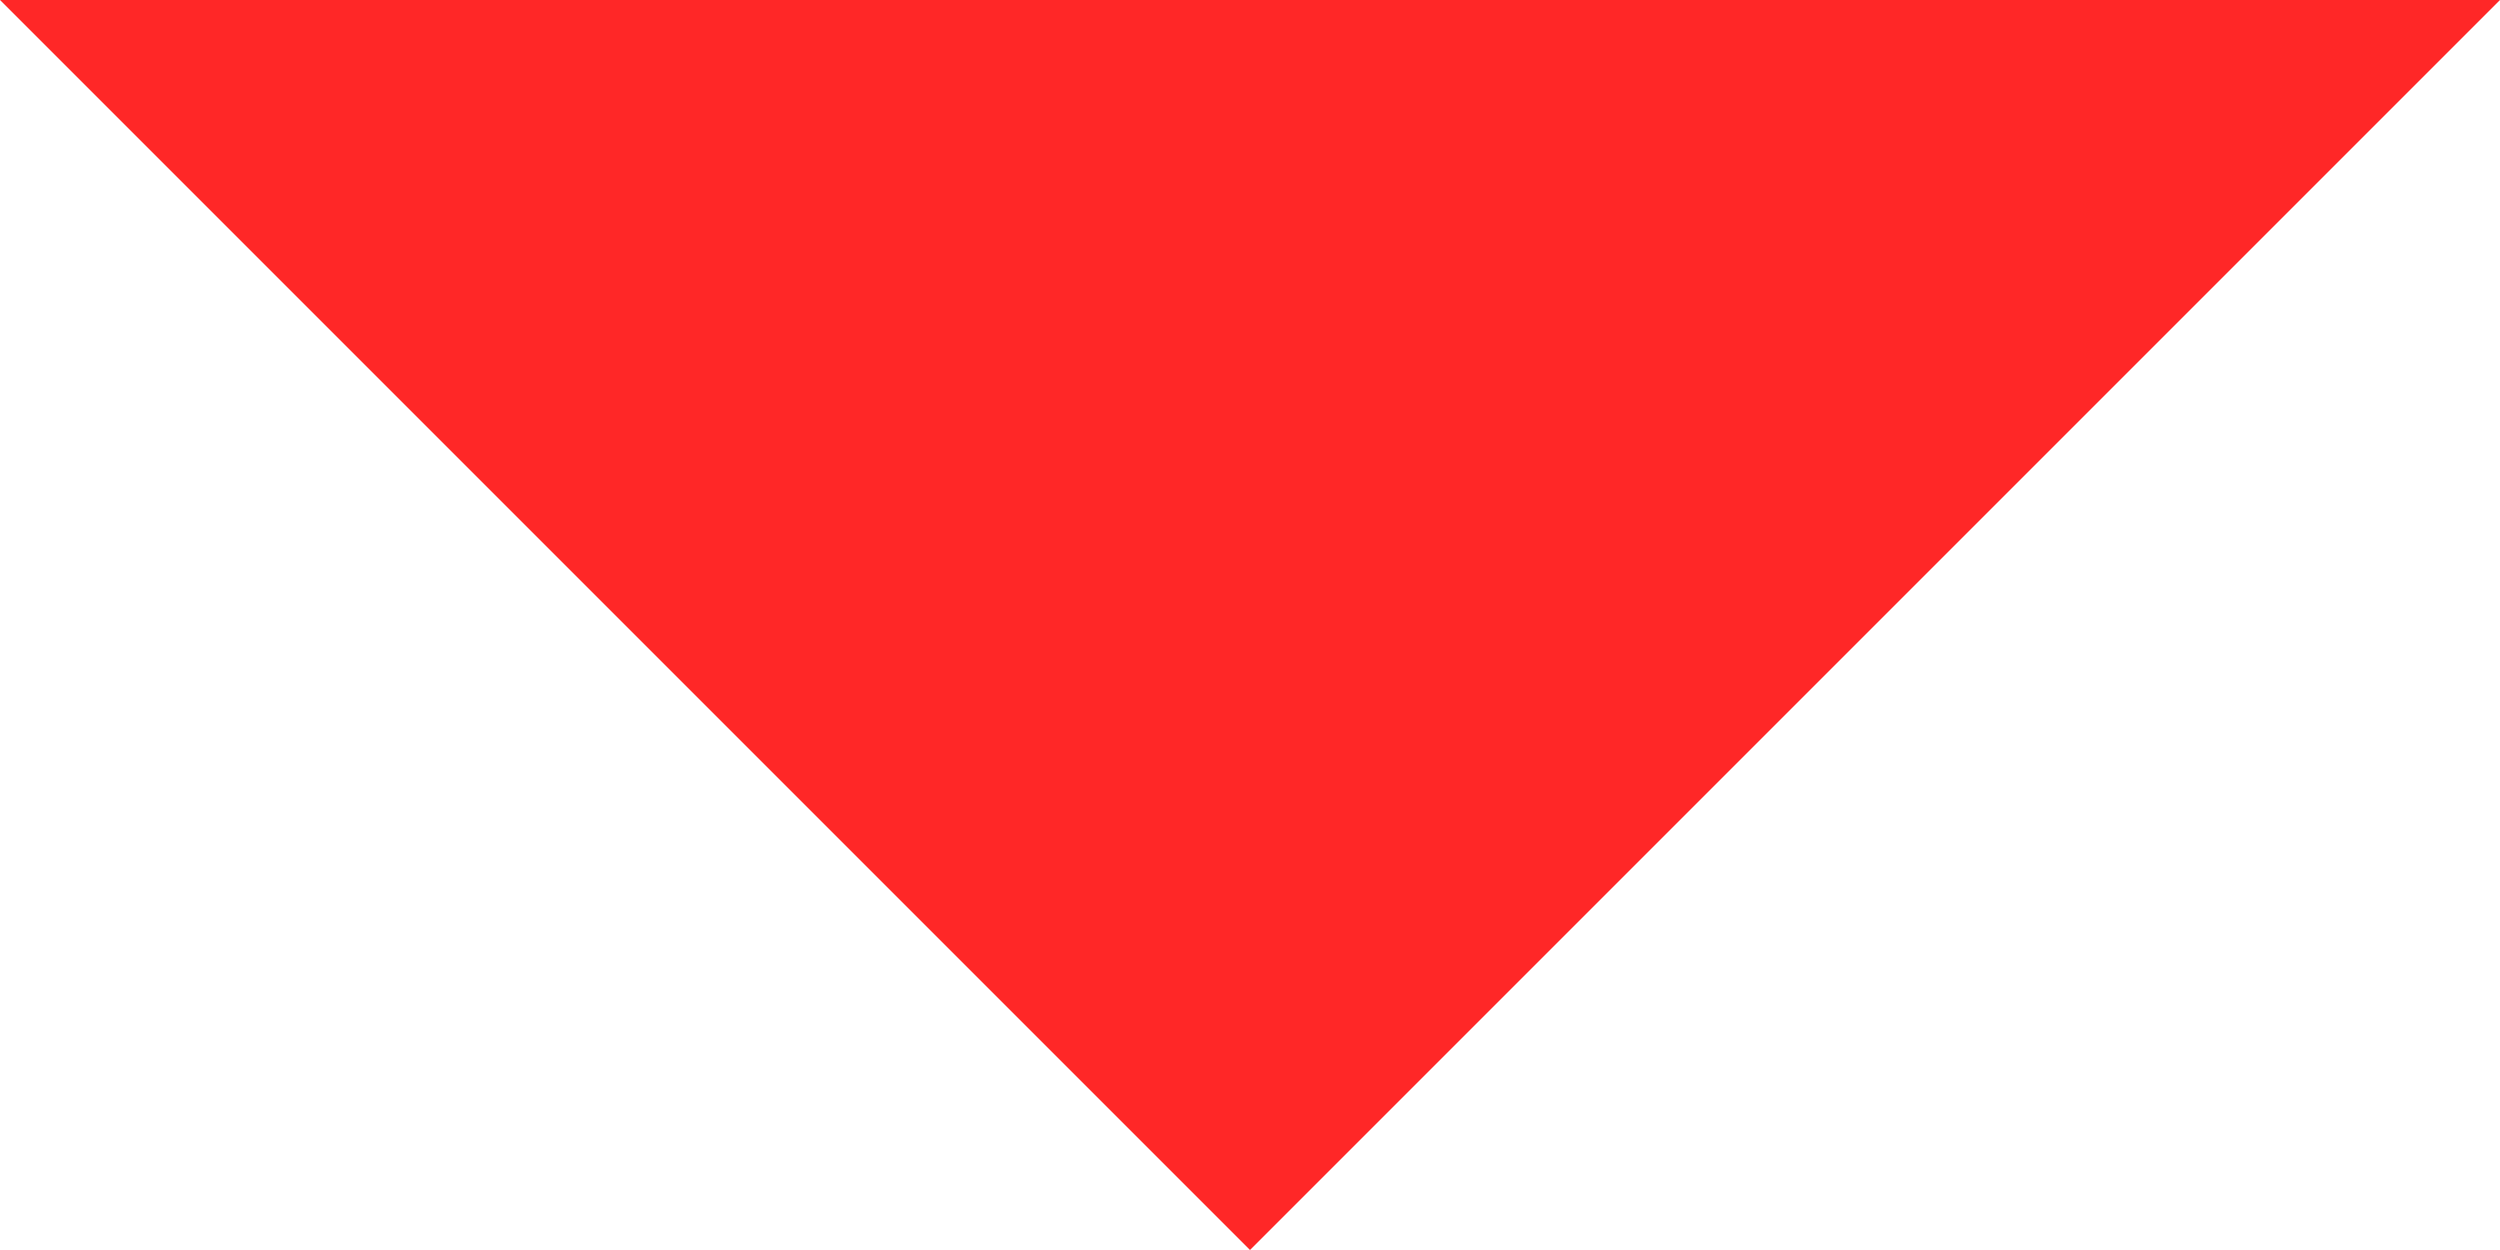
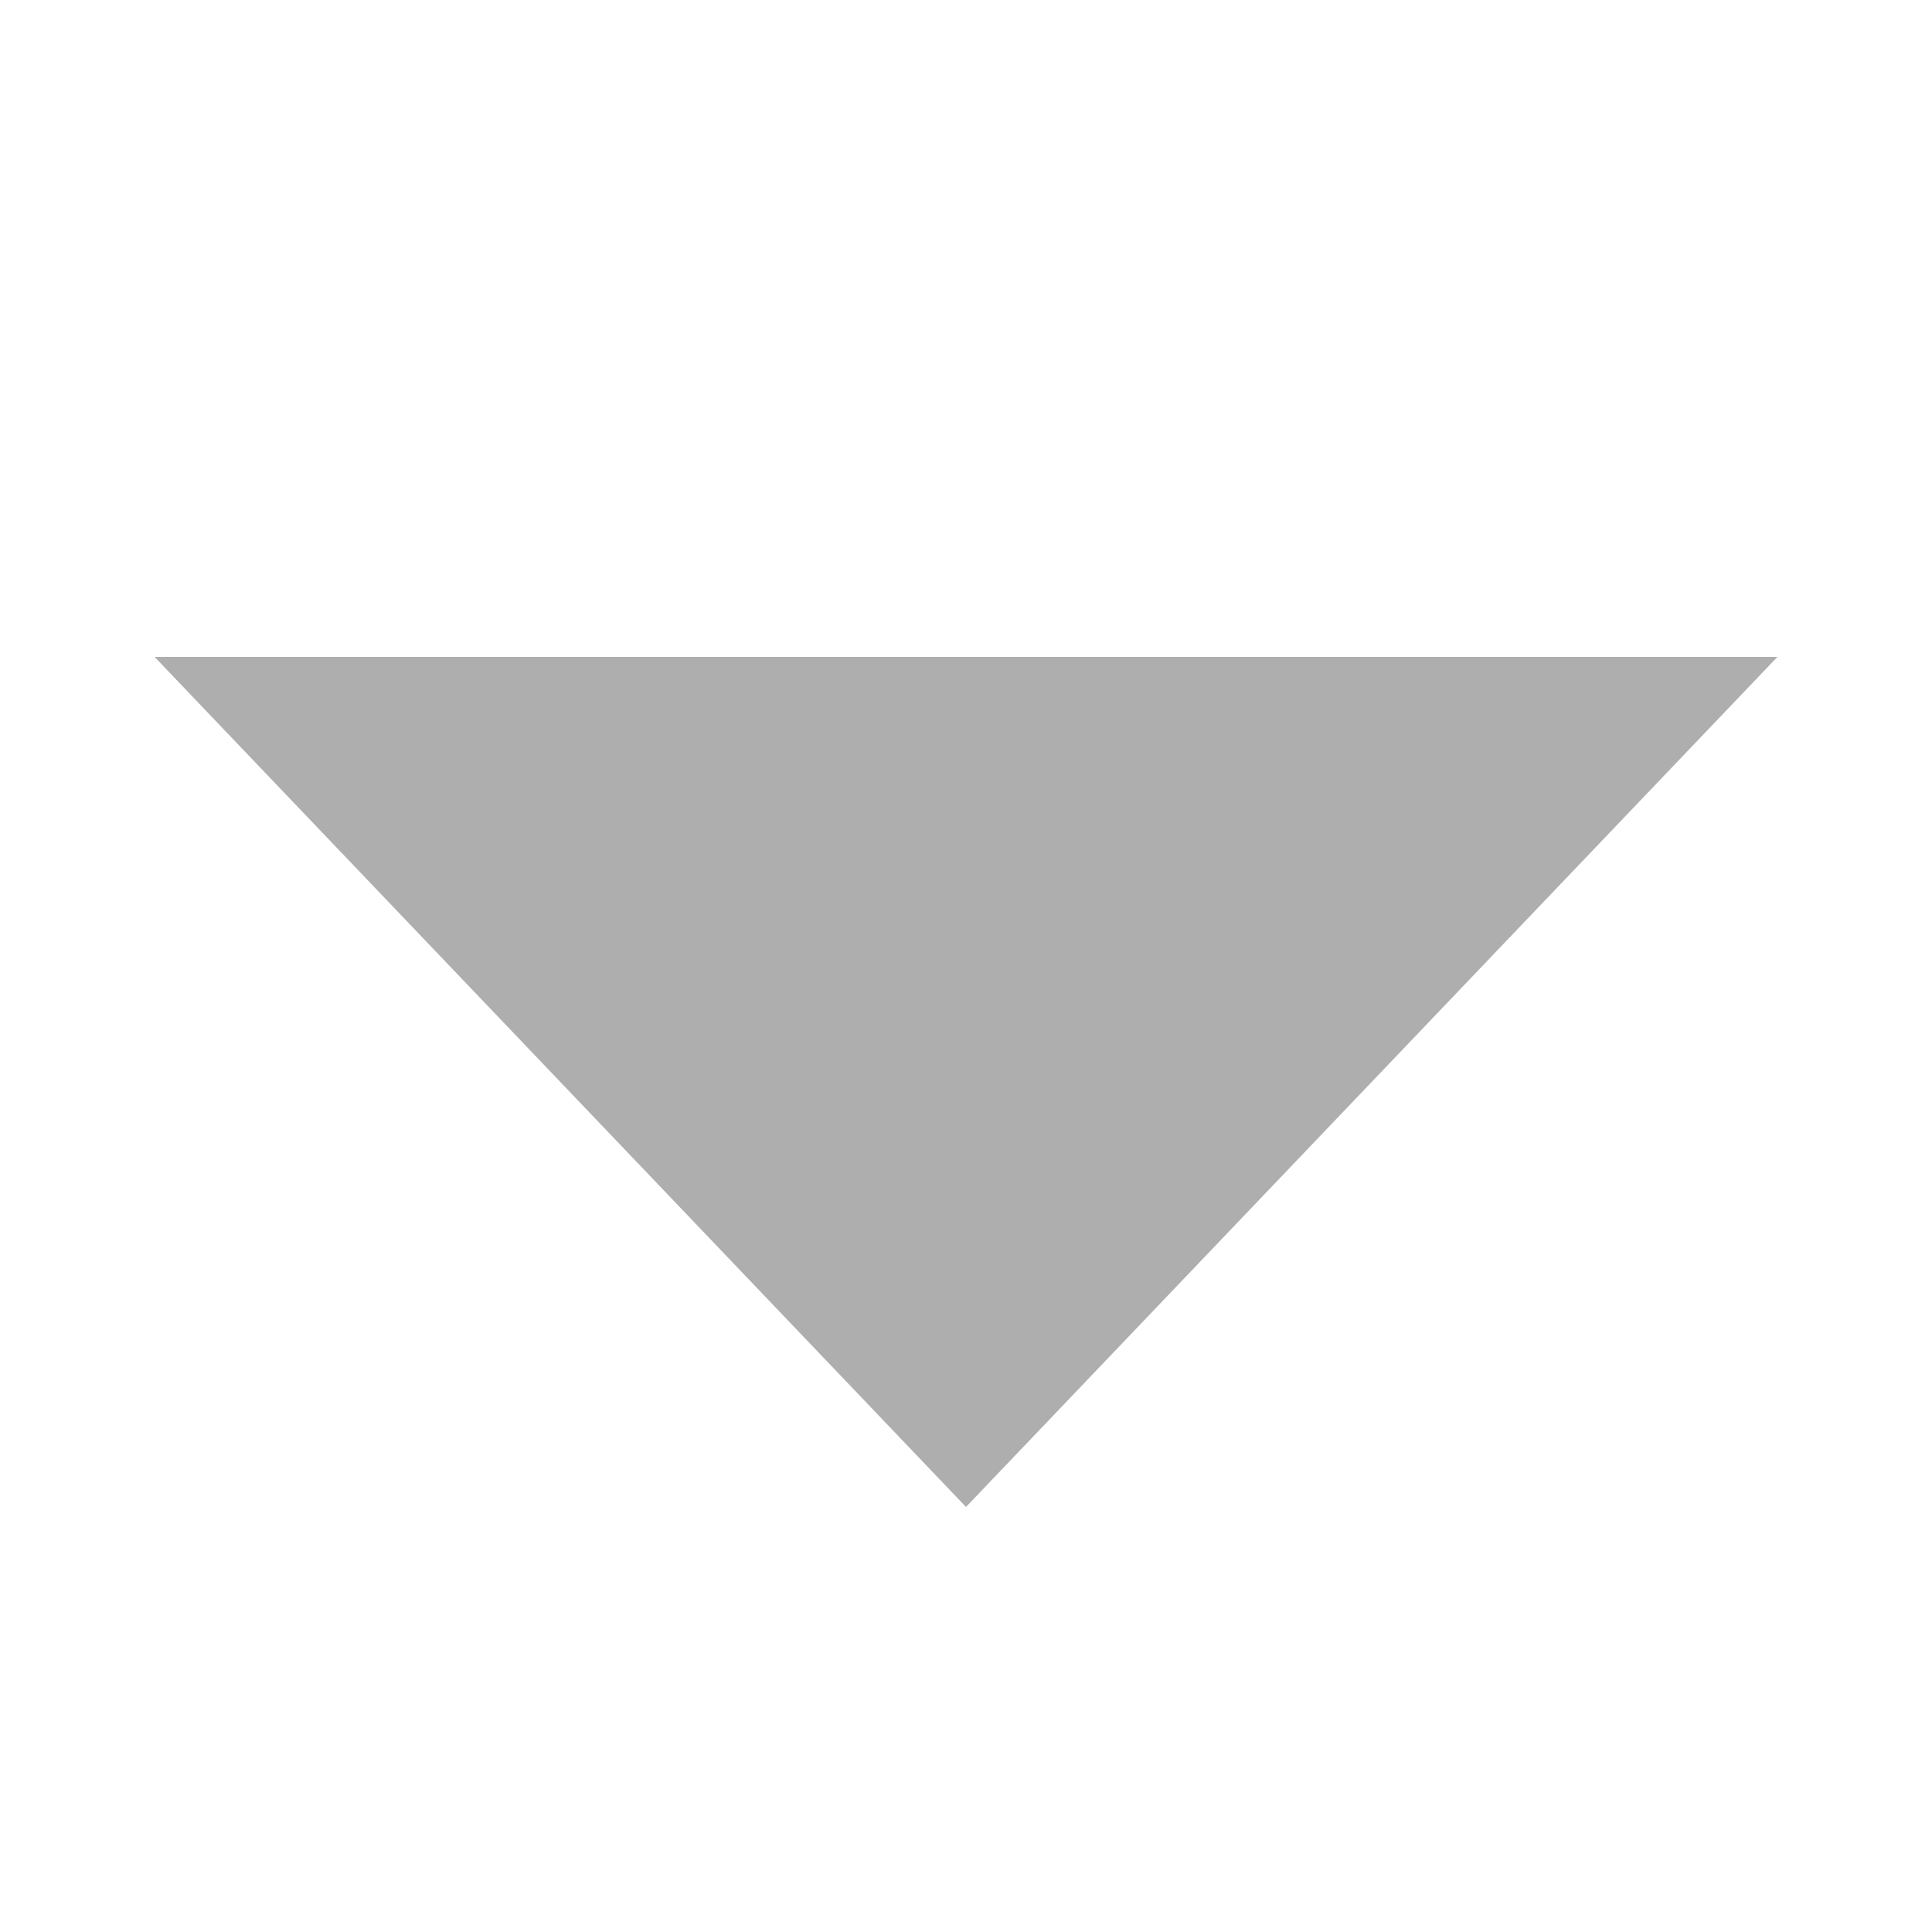
- <svg xmlns="http://www.w3.org/2000/svg" width="16" height="8" viewBox="0 0 16 8" fill="none">
-   <path d="M0 0L8 8L16 0H0Z" fill="#FF2727" />
+ <svg xmlns="http://www.w3.org/2000/svg" viewBox="0 0 50 50">
+   <path d="M4 17L25 39L46 17Z" fill="#AEAEAE" />
</svg>
